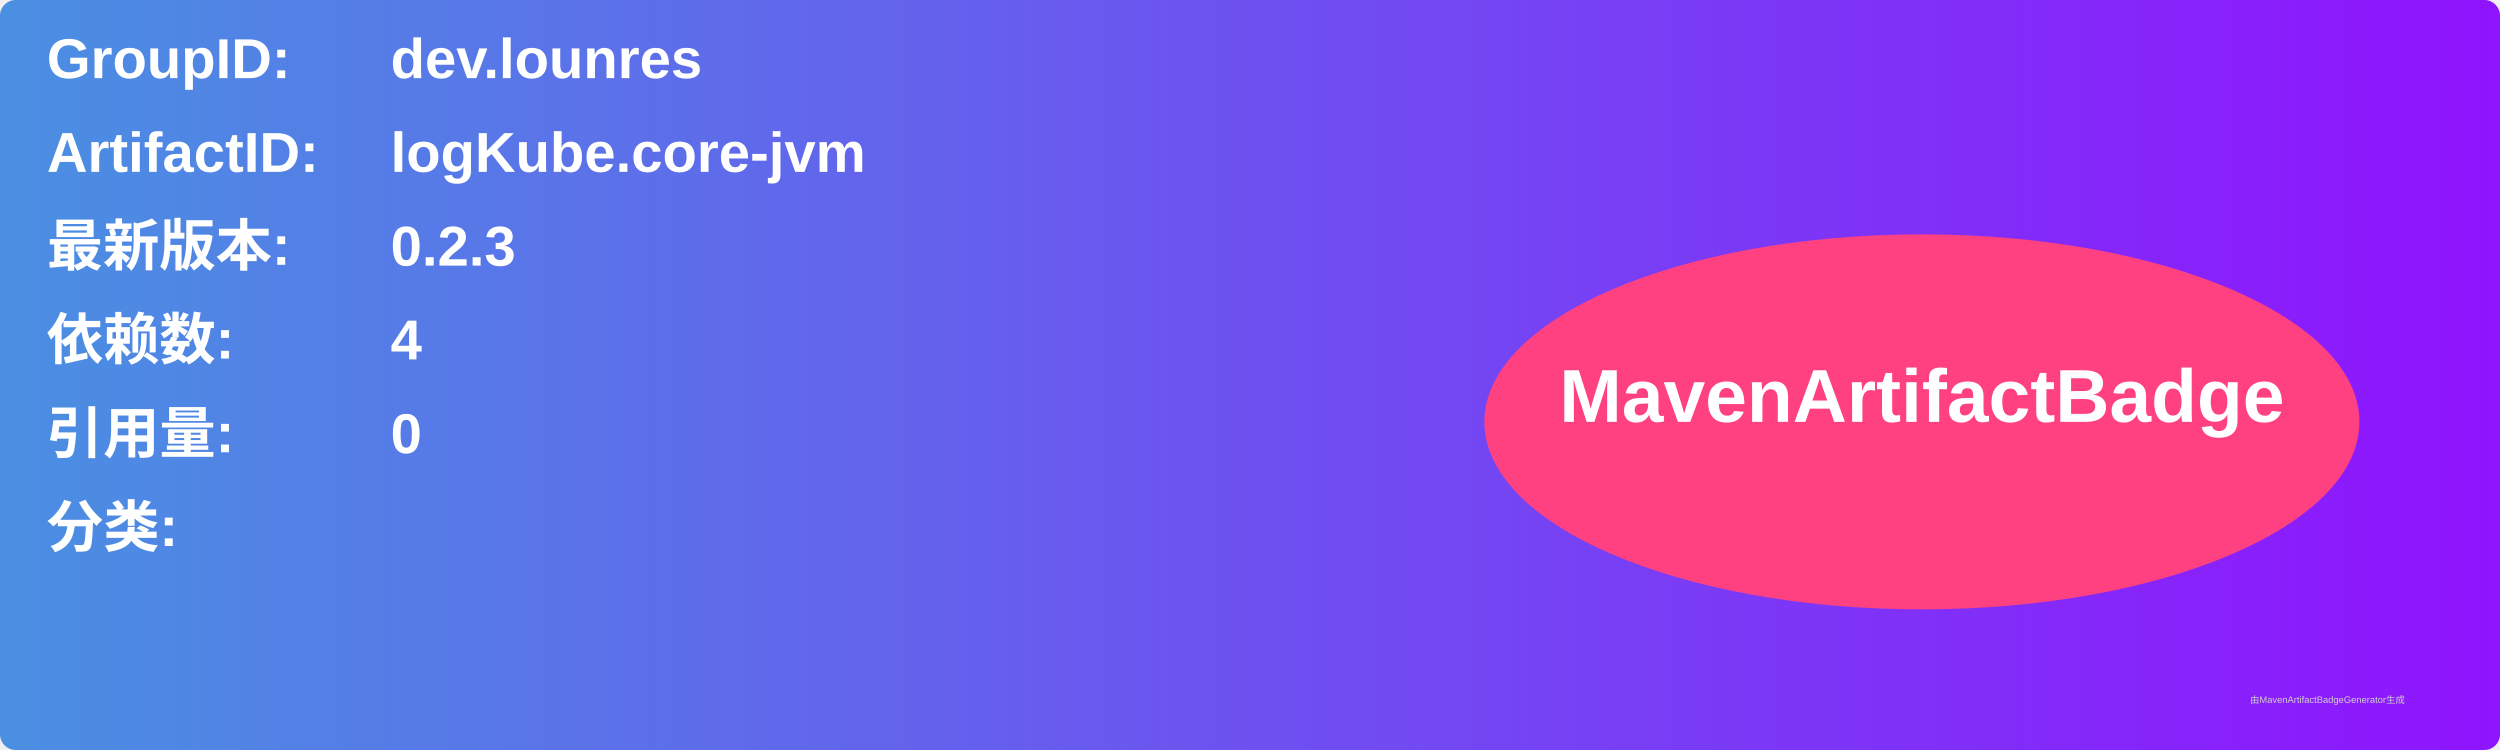
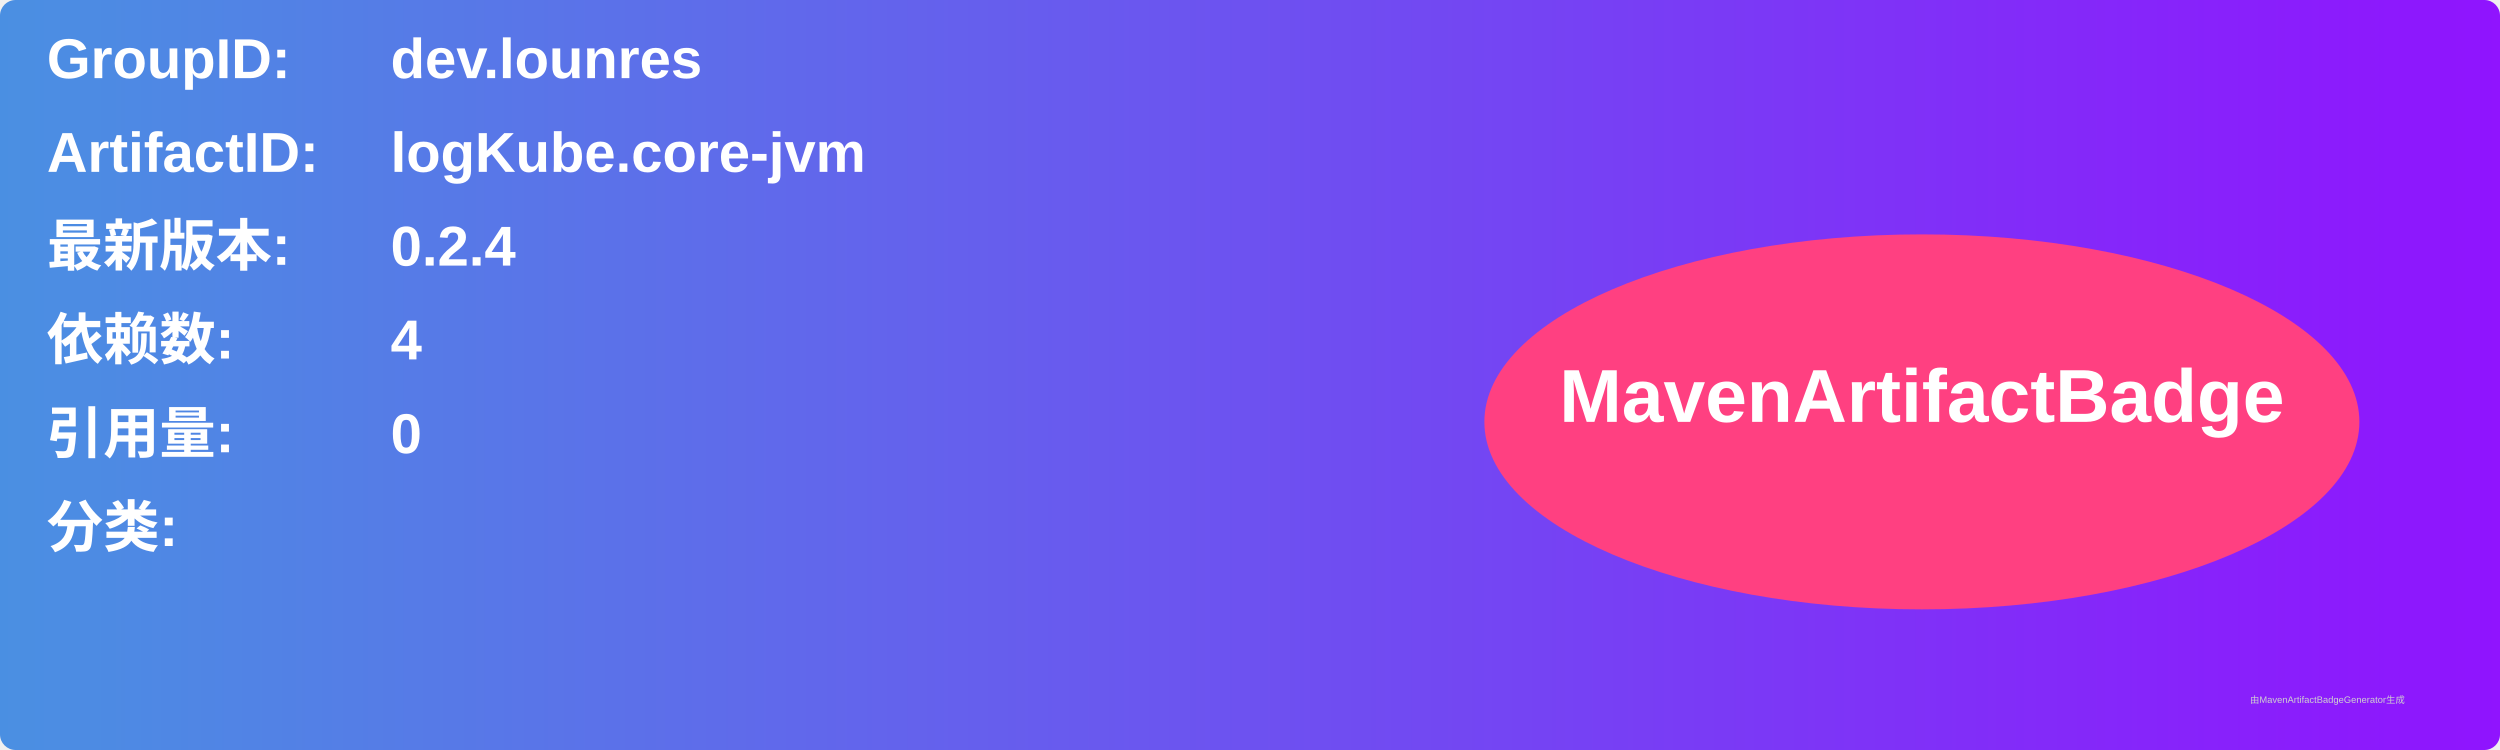
<svg xmlns="http://www.w3.org/2000/svg" width="800" height="240" viewBox="0 0 800 240">
  <linearGradient id="grad" x1="0%" y1="0%" x2="100%" y2="0%">
    <stop offset="0%" stop-color="#4a90e2" />
    <stop offset="100%" stop-color="#9013fe" />
  </linearGradient>
  <rect width="100%" height="100%" rx="5" ry="5" fill="url(#grad)" />
  <g transform="translate(15, 15)">
    <text x="0" y="10" font-family="Arial" font-size="18" fill="white" font-weight="bold" width="260">GroupID:</text>
    <text x="110" y="10" font-family="Arial" font-size="18" fill="white" font-weight="bold" width="460">dev.lounres</text>
    <text x="0" y="40" font-family="Arial" font-size="18" fill="white" font-weight="bold" width="260">ArtifactID:</text>
    <text x="110" y="40" font-family="Arial" font-size="18" fill="white" font-weight="bold" width="460">logKube.core-jvm</text>
    <text x="0" y="70" font-family="Arial" font-size="18" fill="white" font-weight="bold">最新版本:</text>
    <text x="110" y="70" font-family="Arial" font-size="18" fill="white" font-weight="bold">
-       <tspan font-weight="bold">0.2.3</tspan>
+       <tspan font-weight="bold">0.2.4</tspan>
    </text>
    <text x="0" y="100" font-family="Arial" font-size="18" fill="white" font-weight="bold">依赖数: </text>
    <text x="110" y="100" font-family="Arial" font-size="18" fill="white">
      <tspan font-weight="bold">4</tspan>
    </text>
    <text x="0" y="130" font-family="Arial" font-size="18" fill="white" font-weight="bold">引用量: </text>
    <text x="110" y="130" font-family="Arial" font-size="18" fill="white">
      <tspan font-weight="bold">0</tspan>
    </text>
    <text x="0" y="160" font-family="Arial" font-size="18" fill="white" font-weight="bold">分类:</text>
    <text x="10" y="190" font-family="Arial" font-size="10" fill="white">
      <tspan font-weight="bold" />
    </text>
    <ellipse cx="600" cy="120" rx="140" ry="60" fill="#ff4081" />
    <text x="600" y="120" text-anchor="middle" font-family="Arial" font-size="24" fill="white" font-weight="bold">MavenArtifactBadge</text>
  </g>
  <text x="720" y="225" font-family="Arial" font-size="3" fill="#d0d0d0">由MavenArtifactBadgeGenerator生成</text>
</svg>
